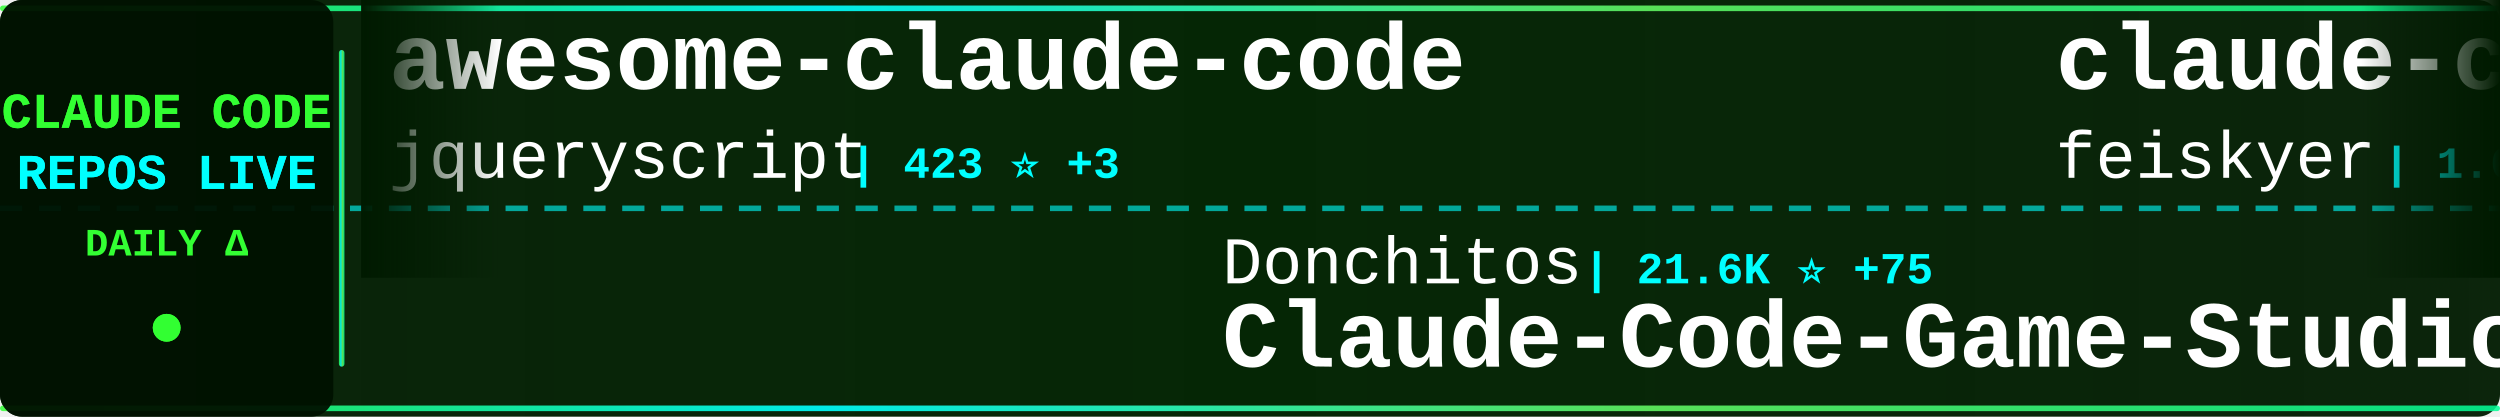
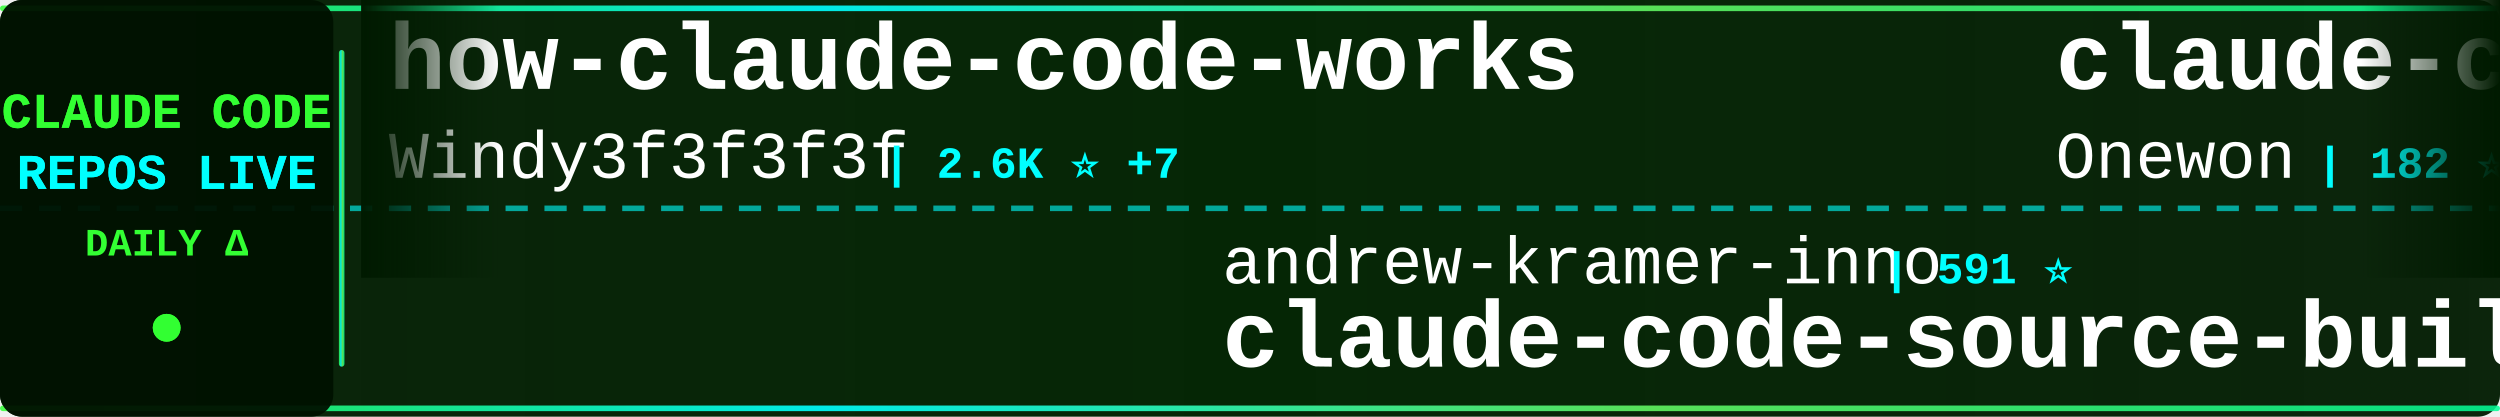
<svg xmlns="http://www.w3.org/2000/svg" width="900" height="150">
  <defs>
    <linearGradient id="tickerBg" x1="0%" y1="0%" x2="100%" y2="0%">
      <stop offset="0%" style="stop-color:#001a00;stop-opacity:0.95" />
      <stop offset="50%" style="stop-color:#002200;stop-opacity:0.98" />
      <stop offset="100%" style="stop-color:#001a00;stop-opacity:0.95" />
    </linearGradient>
    <linearGradient id="borderGrad" x1="0%" y1="0%" x2="100%" y2="0%">
      <stop offset="0%" style="stop-color:#33ff33;stop-opacity:0.85">
        <animate attributeName="stop-opacity" values="0.85;1;0.85" dur="2s" repeatCount="indefinite" />
      </stop>
      <stop offset="33%" style="stop-color:#00ffff;stop-opacity:0.9">
        <animate attributeName="stop-opacity" values="0.9;1;0.9" dur="2.2s" repeatCount="indefinite" />
      </stop>
      <stop offset="66%" style="stop-color:#66ff66;stop-opacity:0.85">
        <animate attributeName="stop-opacity" values="0.85;1;0.85" dur="1.8s" repeatCount="indefinite" />
      </stop>
      <stop offset="100%" style="stop-color:#00ff99;stop-opacity:0.85">
        <animate attributeName="stop-opacity" values="0.85;1;0.85" dur="2s" repeatCount="indefinite" />
      </stop>
    </linearGradient>
    <filter id="textGlow">
      <feGaussianBlur stdDeviation="0.1" result="coloredBlur" />
      <feMerge>
        <feMergeNode in="coloredBlur" />
        <feMergeNode in="SourceGraphic" />
      </feMerge>
    </filter>
    <filter id="metricGlow">
      <feGaussianBlur stdDeviation="0.2" result="coloredBlur" />
      <feMerge>
        <feMergeNode in="coloredBlur" />
        <feMergeNode in="SourceGraphic" />
      </feMerge>
    </filter>
    <linearGradient id="leftFade" x1="0%" y1="0%" x2="100%" y2="0%">
      <stop offset="0%" style="stop-color:#001a00;stop-opacity:1" />
      <stop offset="100%" style="stop-color:#001a00;stop-opacity:0" />
    </linearGradient>
    <linearGradient id="rightFade" x1="0%" y1="0%" x2="100%" y2="0%">
      <stop offset="0%" style="stop-color:#001a00;stop-opacity:0" />
      <stop offset="100%" style="stop-color:#001a00;stop-opacity:1" />
    </linearGradient>
  </defs>
  <rect width="900" height="150" fill="url(#tickerBg)" rx="8" />
  <rect x="0" y="2" width="900" height="2" fill="url(#borderGrad)" rx="1" />
  <rect x="0" y="146" width="900" height="2" fill="url(#borderGrad)" rx="1" />
  <line x1="0" y1="75" x2="900" y2="75" stroke="#00ffff" stroke-width="2" stroke-dasharray="8 6" opacity="0.6" />
  <rect x="0" y="0" width="120" height="150" fill="#001100" opacity="0.95" rx="8" />
  <text x="60" y="46" font-family="'Courier New', monospace" font-size="18" font-weight="bold" fill="#33ff33" text-anchor="middle" filter="url(#textGlow)">
    CLAUDE CODE
  </text>
  <text x="60" y="68" font-family="'Courier New', monospace" font-size="18" font-weight="bold" fill="#00ffff" text-anchor="middle" filter="url(#textGlow)">
    REPOS LIVE
  </text>
  <text x="60" y="92" font-family="'Courier New', monospace" font-size="14" font-weight="bold" fill="#33ff33" text-anchor="middle">
    DAILY Δ
  </text>
  <circle cx="60" cy="118" r="5" fill="#33ff33" filter="url(#metricGlow)">
    <animate attributeName="r" values="4;6;4" dur="1.5s" repeatCount="indefinite" />
    <animate attributeName="opacity" values="0.6;1;0.6" dur="1.5s" repeatCount="indefinite" />
  </circle>
  <rect x="122" y="18" width="2" height="114" fill="url(#borderGrad)" rx="1" />
  <clipPath id="tickerClip">
    <rect x="130" y="0" width="770" height="150" />
  </clipPath>
  <g clip-path="url(#tickerClip)">
    <g id="tickerItems">
      <animateTransform attributeName="transform" attributeType="XML" type="translate" from="0 0" to="-3000 0" dur="54s" repeatCount="indefinite" />
      <g transform="translate(0, 0)">
-         <text x="140" y="32" font-family="'Courier New', monospace" font-size="34" font-weight="bold" fill="#ffffff">awesome-claude-code</text>
-         <text x="140" y="64" font-family="'Courier New', monospace" font-size="24" font-weight="normal" fill="#ffffff" opacity="1.0">jqueryscript</text>
-         <text x="306" y="64" font-family="'Courier New', monospace" font-size="16" font-weight="bold" fill="#00ffff"> | 423 ⭐ +3</text>
+         <text x="140" y="32" font-family="'Courier New', monospace" font-size="34" font-weight="bold" fill="#ffffff">how-claude-code-works</text>
+         <text x="140" y="64" font-family="'Courier New', monospace" font-size="24" font-weight="normal" fill="#ffffff" opacity="1.0">Windy3f3f3f3f</text>
+         <text x="318" y="64" font-family="'Courier New', monospace" font-size="16" font-weight="bold" fill="#00ffff"> | 2.6K ⭐ +7</text>
      </g>
      <g transform="translate(300, 0)">
-         <text x="140" y="102" font-family="'Courier New', monospace" font-size="24" font-weight="normal" fill="#ffffff" opacity="1.0">Donchitos</text>
-         <text x="270" y="102" font-family="'Courier New', monospace" font-size="16" font-weight="bold" fill="#00ffff"> | 21.6K ⭐ +75</text>
-         <text x="140" y="132" font-family="'Courier New', monospace" font-size="34" font-weight="bold" fill="#ffffff">Claude-Code-Game-Studios</text>
+         <text x="140" y="102" font-family="'Courier New', monospace" font-size="24" font-weight="normal" fill="#ffffff" opacity="1.0">andrew-kramer-inno</text>
+         <text x="378" y="102" font-family="'Courier New', monospace" font-size="16" font-weight="bold" fill="#00ffff"> | 591 ⭐</text>
+         <text x="140" y="132" font-family="'Courier New', monospace" font-size="34" font-weight="bold" fill="#ffffff">claude-code-source-build</text>
      </g>
      <g transform="translate(600, 0)">
-         <text x="140" y="32" font-family="'Courier New', monospace" font-size="34" font-weight="bold" fill="#ffffff">claude-code-settings</text>
-         <text x="140" y="64" font-family="'Courier New', monospace" font-size="24" font-weight="normal" fill="#ffffff" opacity="1.0">feiskyer</text>
-         <text x="258" y="64" font-family="'Courier New', monospace" font-size="16" font-weight="bold" fill="#00ffff"> | 1.6K ⭐ +1</text>
+         <text x="140" y="32" font-family="'Courier New', monospace" font-size="34" font-weight="bold" fill="#ffffff">claude-code</text>
+         <text x="140" y="64" font-family="'Courier New', monospace" font-size="24" font-weight="normal" fill="#ffffff" opacity="1.0">Onewon</text>
+         <text x="234" y="64" font-family="'Courier New', monospace" font-size="16" font-weight="bold" fill="#00ffff"> | 182 ⭐</text>
      </g>
      <g transform="translate(900, 0)">
-         <text x="140" y="102" font-family="'Courier New', monospace" font-size="24" font-weight="normal" fill="#ffffff" opacity="1.0">lowcortisolprogrammer</text>
-         <text x="414" y="102" font-family="'Courier New', monospace" font-size="16" font-weight="bold" fill="#00ffff"> | 172 ⭐</text>
-         <text x="140" y="132" font-family="'Courier New', monospace" font-size="34" font-weight="bold" fill="#ffffff">claude-code</text>
+         <text x="140" y="102" font-family="'Courier New', monospace" font-size="24" font-weight="normal" fill="#ffffff" opacity="1.0">edmund-io</text>
+         <text x="270" y="102" font-family="'Courier New', monospace" font-size="16" font-weight="bold" fill="#00ffff"> | 1.5K ⭐</text>
+         <text x="140" y="132" font-family="'Courier New', monospace" font-size="34" font-weight="bold" fill="#ffffff">edmunds-claude-code</text>
      </g>
      <g transform="translate(1200, 0)">
-         <text x="140" y="32" font-family="'Courier New', monospace" font-size="34" font-weight="bold" fill="#ffffff">claude-code</text>
-         <text x="140" y="64" font-family="'Courier New', monospace" font-size="24" font-weight="normal" fill="#ffffff" opacity="1.0">tanbiralam</text>
-         <text x="282" y="64" font-family="'Courier New', monospace" font-size="16" font-weight="bold" fill="#00ffff"> | 1.9K ⭐ +7</text>
+         <text x="140" y="32" font-family="'Courier New', monospace" font-size="34" font-weight="bold" fill="#ffffff">claude-code-analysis</text>
+         <text x="140" y="64" font-family="'Courier New', monospace" font-size="24" font-weight="normal" fill="#ffffff" opacity="1.0">liuup</text>
+         <text x="222" y="64" font-family="'Courier New', monospace" font-size="16" font-weight="bold" fill="#00ffff"> | 3.1K ⭐ +6</text>
      </g>
      <g transform="translate(1500, 0)">
-         <text x="140" y="102" font-family="'Courier New', monospace" font-size="24" font-weight="normal" fill="#ffffff" opacity="1.0">Maciek-roboblog</text>
-         <text x="342" y="102" font-family="'Courier New', monospace" font-size="16" font-weight="bold" fill="#00ffff"> | 8.2K ⭐ +6</text>
-         <text x="140" y="132" font-family="'Courier New', monospace" font-size="34" font-weight="bold" fill="#ffffff">Claude-Code-Usage-Monito...</text>
+         <text x="140" y="102" font-family="'Courier New', monospace" font-size="24" font-weight="normal" fill="#ffffff" opacity="1.0">lintsinghua</text>
+         <text x="294" y="102" font-family="'Courier New', monospace" font-size="16" font-weight="bold" fill="#00ffff"> | 3.7K ⭐ +14</text>
+         <text x="140" y="132" font-family="'Courier New', monospace" font-size="34" font-weight="bold" fill="#ffffff">claude-code-book</text>
      </g>
      <g transform="translate(1800, 0)">
-         <text x="140" y="32" font-family="'Courier New', monospace" font-size="34" font-weight="bold" fill="#ffffff">ralph-claude-code</text>
-         <text x="140" y="64" font-family="'Courier New', monospace" font-size="24" font-weight="normal" fill="#ffffff" opacity="1.0">frankbria</text>
-         <text x="270" y="64" font-family="'Courier New', monospace" font-size="16" font-weight="bold" fill="#00ffff"> | 9.3K ⭐ +7</text>
+         <text x="140" y="32" font-family="'Courier New', monospace" font-size="34" font-weight="bold" fill="#ffffff">oh-my-claudecode</text>
+         <text x="140" y="64" font-family="'Courier New', monospace" font-size="24" font-weight="normal" fill="#ffffff" opacity="1.0">Yeachan-Heo</text>
+         <text x="294" y="64" font-family="'Courier New', monospace" font-size="16" font-weight="bold" fill="#00ffff"> | 36.3K ⭐ +47</text>
      </g>
      <g transform="translate(2100, 0)">
-         <text x="140" y="102" font-family="'Courier New', monospace" font-size="24" font-weight="normal" fill="#ffffff" opacity="1.0">catlog22</text>
-         <text x="258" y="102" font-family="'Courier New', monospace" font-size="16" font-weight="bold" fill="#00ffff"> | 2.1K ⭐ +2</text>
-         <text x="140" y="132" font-family="'Courier New', monospace" font-size="34" font-weight="bold" fill="#ffffff">Claude-Code-Workflow</text>
-       </g>
-       <g transform="translate(2400, 0)">
-         <text x="140" y="32" font-family="'Courier New', monospace" font-size="34" font-weight="bold" fill="#ffffff">claude-code-ultimate-gui...</text>
-         <text x="140" y="64" font-family="'Courier New', monospace" font-size="24" font-weight="normal" fill="#ffffff" opacity="1.0">FlorianBruniaux</text>
-         <text x="342" y="64" font-family="'Courier New', monospace" font-size="16" font-weight="bold" fill="#00ffff"> | 5.0K ⭐ +29</text>
-       </g>
-       <g transform="translate(2700, 0)">
        <text x="140" y="102" font-family="'Courier New', monospace" font-size="24" font-weight="normal" fill="#ffffff" opacity="1.0">Yuyz0112</text>
        <text x="258" y="102" font-family="'Courier New', monospace" font-size="16" font-weight="bold" fill="#00ffff"> | 2.4K ⭐ +1</text>
        <text x="140" y="132" font-family="'Courier New', monospace" font-size="34" font-weight="bold" fill="#ffffff">claude-code-reverse</text>
      </g>
+       <g transform="translate(2400, 0)">
+         <text x="140" y="32" font-family="'Courier New', monospace" font-size="34" font-weight="bold" fill="#ffffff">learn-claude-code</text>
+         <text x="140" y="64" font-family="'Courier New', monospace" font-size="24" font-weight="normal" fill="#ffffff" opacity="1.0">shareAI-lab</text>
+         <text x="294" y="64" font-family="'Courier New', monospace" font-size="16" font-weight="bold" fill="#00ffff"> | 66.4K ⭐ +107</text>
+       </g>
+       <g transform="translate(2700, 0)">
+         <text x="140" y="102" font-family="'Courier New', monospace" font-size="24" font-weight="normal" fill="#ffffff" opacity="1.0">Maciek-roboblog</text>
+         <text x="342" y="102" font-family="'Courier New', monospace" font-size="16" font-weight="bold" fill="#00ffff"> | 8.2K ⭐ +4</text>
+         <text x="140" y="132" font-family="'Courier New', monospace" font-size="34" font-weight="bold" fill="#ffffff">Claude-Code-Usage-Monito...</text>
+       </g>
      <g transform="translate(3000, 0)">
-         <text x="140" y="32" font-family="'Courier New', monospace" font-size="34" font-weight="bold" fill="#ffffff">awesome-claude-code</text>
-         <text x="140" y="64" font-family="'Courier New', monospace" font-size="24" font-weight="normal" fill="#ffffff" opacity="1.0">jqueryscript</text>
-         <text x="306" y="64" font-family="'Courier New', monospace" font-size="16" font-weight="bold" fill="#00ffff"> | 423 ⭐ +3</text>
+         <text x="140" y="32" font-family="'Courier New', monospace" font-size="34" font-weight="bold" fill="#ffffff">how-claude-code-works</text>
+         <text x="140" y="64" font-family="'Courier New', monospace" font-size="24" font-weight="normal" fill="#ffffff" opacity="1.0">Windy3f3f3f3f</text>
+         <text x="318" y="64" font-family="'Courier New', monospace" font-size="16" font-weight="bold" fill="#00ffff"> | 2.6K ⭐ +7</text>
      </g>
      <g transform="translate(3300, 0)">
-         <text x="140" y="102" font-family="'Courier New', monospace" font-size="24" font-weight="normal" fill="#ffffff" opacity="1.0">Donchitos</text>
-         <text x="270" y="102" font-family="'Courier New', monospace" font-size="16" font-weight="bold" fill="#00ffff"> | 21.6K ⭐ +75</text>
-         <text x="140" y="132" font-family="'Courier New', monospace" font-size="34" font-weight="bold" fill="#ffffff">Claude-Code-Game-Studios</text>
+         <text x="140" y="102" font-family="'Courier New', monospace" font-size="24" font-weight="normal" fill="#ffffff" opacity="1.0">andrew-kramer-inno</text>
+         <text x="378" y="102" font-family="'Courier New', monospace" font-size="16" font-weight="bold" fill="#00ffff"> | 591 ⭐</text>
+         <text x="140" y="132" font-family="'Courier New', monospace" font-size="34" font-weight="bold" fill="#ffffff">claude-code-source-build</text>
      </g>
      <g transform="translate(3600, 0)">
-         <text x="140" y="32" font-family="'Courier New', monospace" font-size="34" font-weight="bold" fill="#ffffff">claude-code-settings</text>
-         <text x="140" y="64" font-family="'Courier New', monospace" font-size="24" font-weight="normal" fill="#ffffff" opacity="1.0">feiskyer</text>
-         <text x="258" y="64" font-family="'Courier New', monospace" font-size="16" font-weight="bold" fill="#00ffff"> | 1.6K ⭐ +1</text>
+         <text x="140" y="32" font-family="'Courier New', monospace" font-size="34" font-weight="bold" fill="#ffffff">claude-code</text>
+         <text x="140" y="64" font-family="'Courier New', monospace" font-size="24" font-weight="normal" fill="#ffffff" opacity="1.0">Onewon</text>
+         <text x="234" y="64" font-family="'Courier New', monospace" font-size="16" font-weight="bold" fill="#00ffff"> | 182 ⭐</text>
      </g>
      <g transform="translate(3900, 0)">
-         <text x="140" y="102" font-family="'Courier New', monospace" font-size="24" font-weight="normal" fill="#ffffff" opacity="1.0">lowcortisolprogrammer</text>
-         <text x="414" y="102" font-family="'Courier New', monospace" font-size="16" font-weight="bold" fill="#00ffff"> | 172 ⭐</text>
-         <text x="140" y="132" font-family="'Courier New', monospace" font-size="34" font-weight="bold" fill="#ffffff">claude-code</text>
+         <text x="140" y="102" font-family="'Courier New', monospace" font-size="24" font-weight="normal" fill="#ffffff" opacity="1.0">edmund-io</text>
+         <text x="270" y="102" font-family="'Courier New', monospace" font-size="16" font-weight="bold" fill="#00ffff"> | 1.5K ⭐</text>
+         <text x="140" y="132" font-family="'Courier New', monospace" font-size="34" font-weight="bold" fill="#ffffff">edmunds-claude-code</text>
      </g>
    </g>
  </g>
  <rect x="130" y="0" width="50" height="100" fill="url(#leftFade)" />
  <rect x="850" y="0" width="50" height="100" fill="url(#rightFade)" />
</svg>
